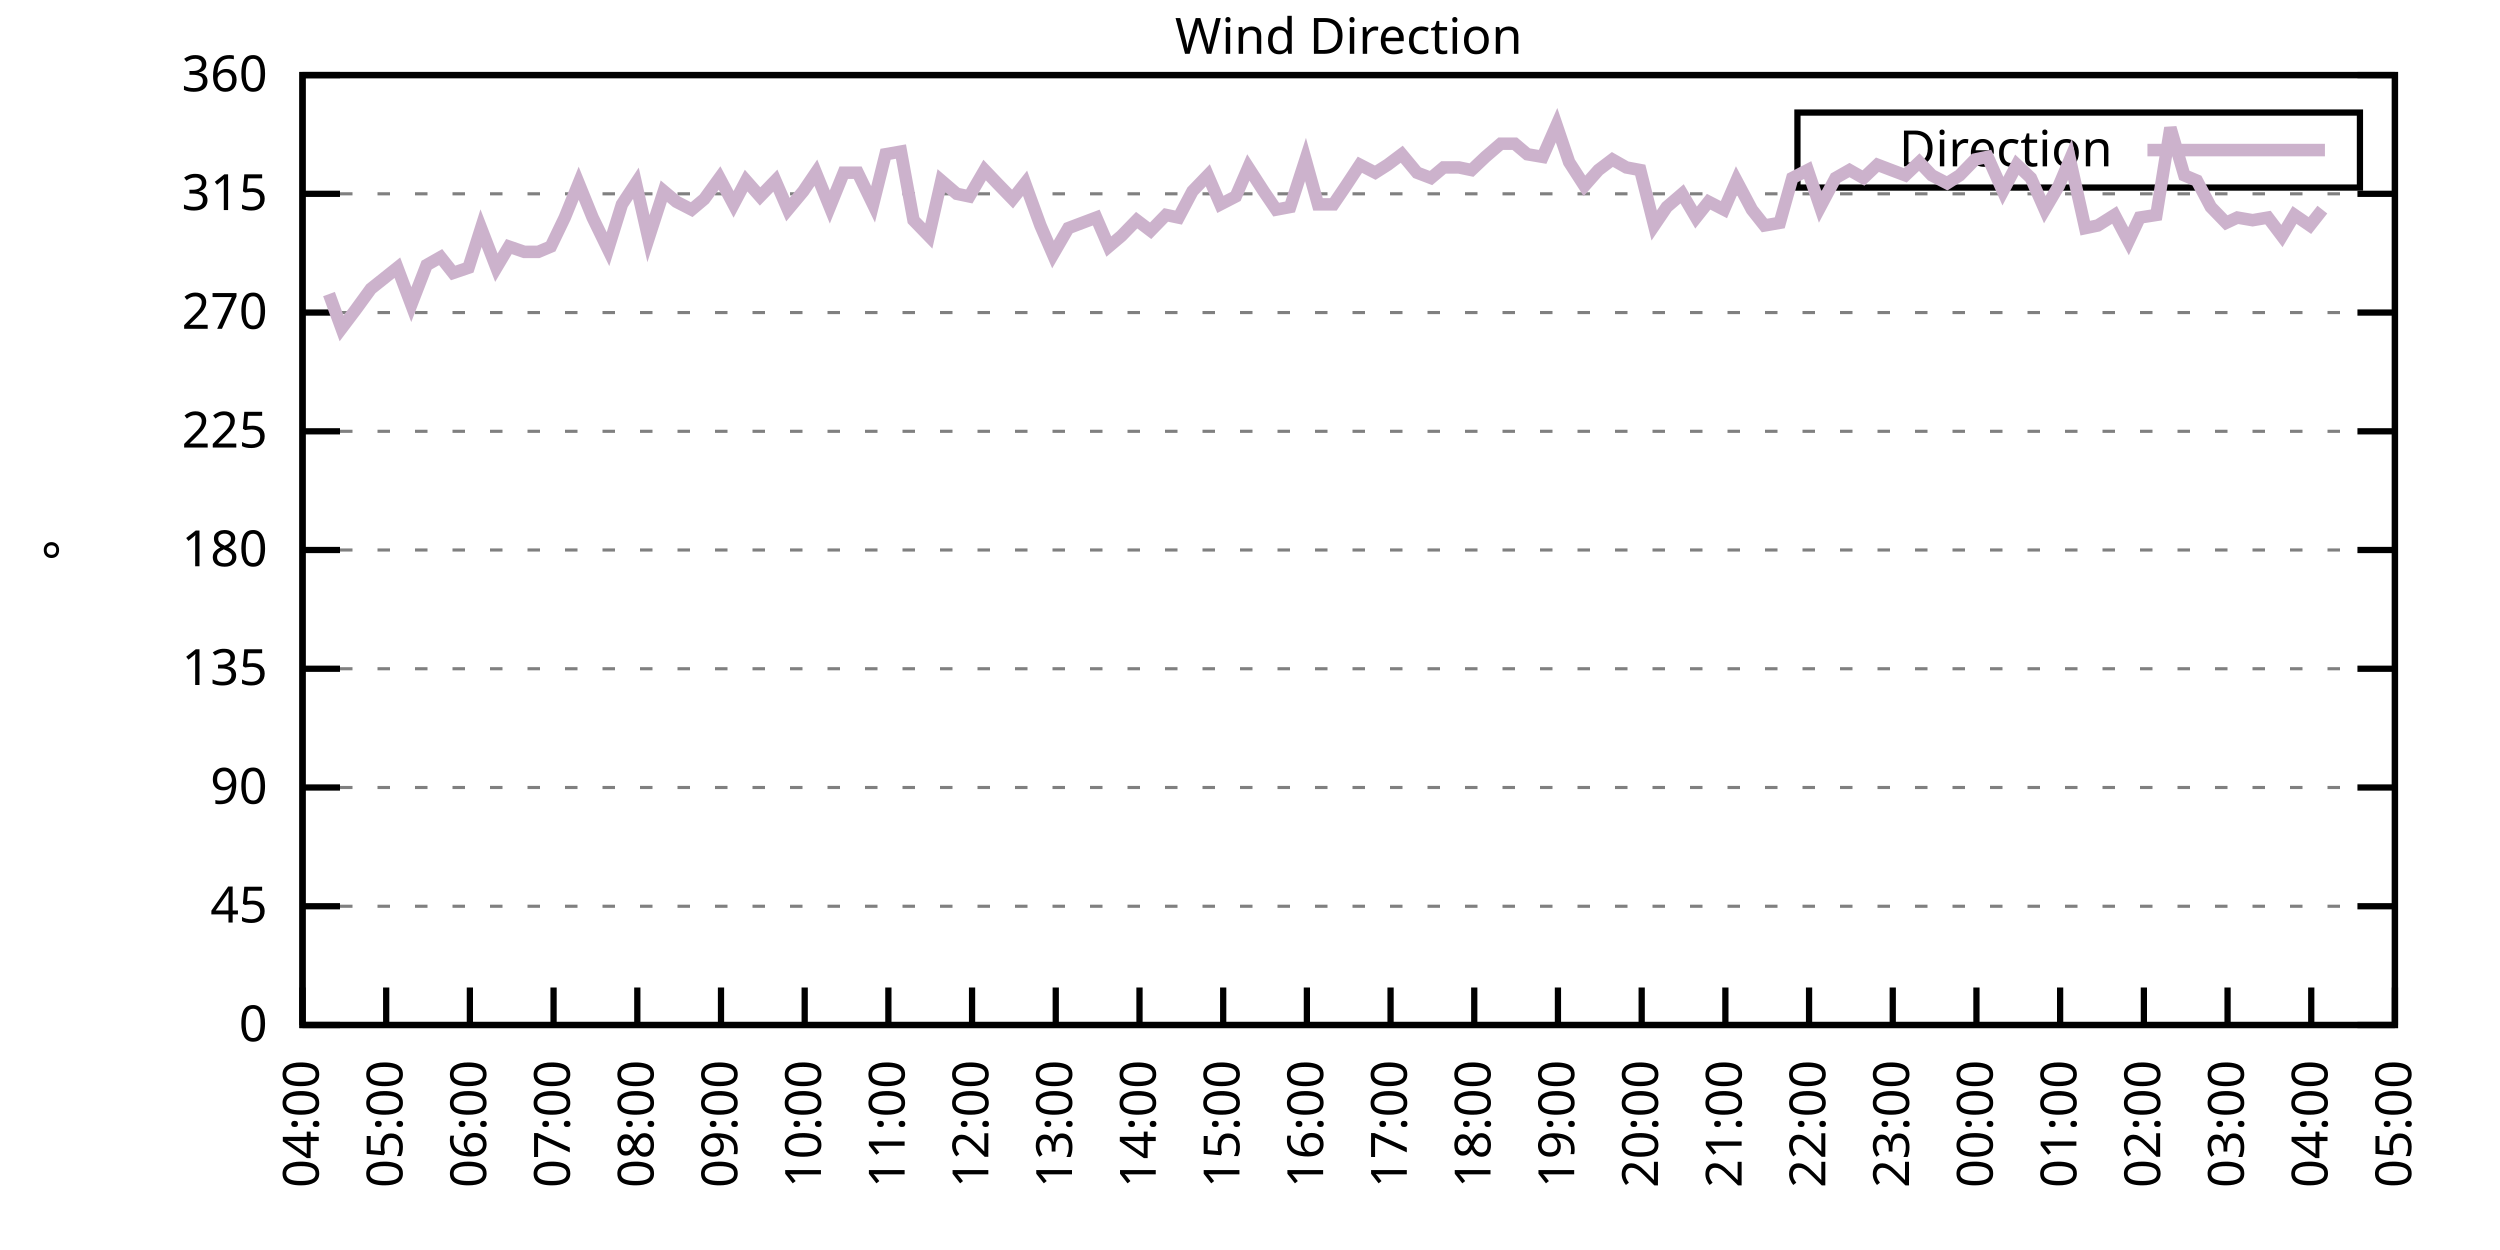
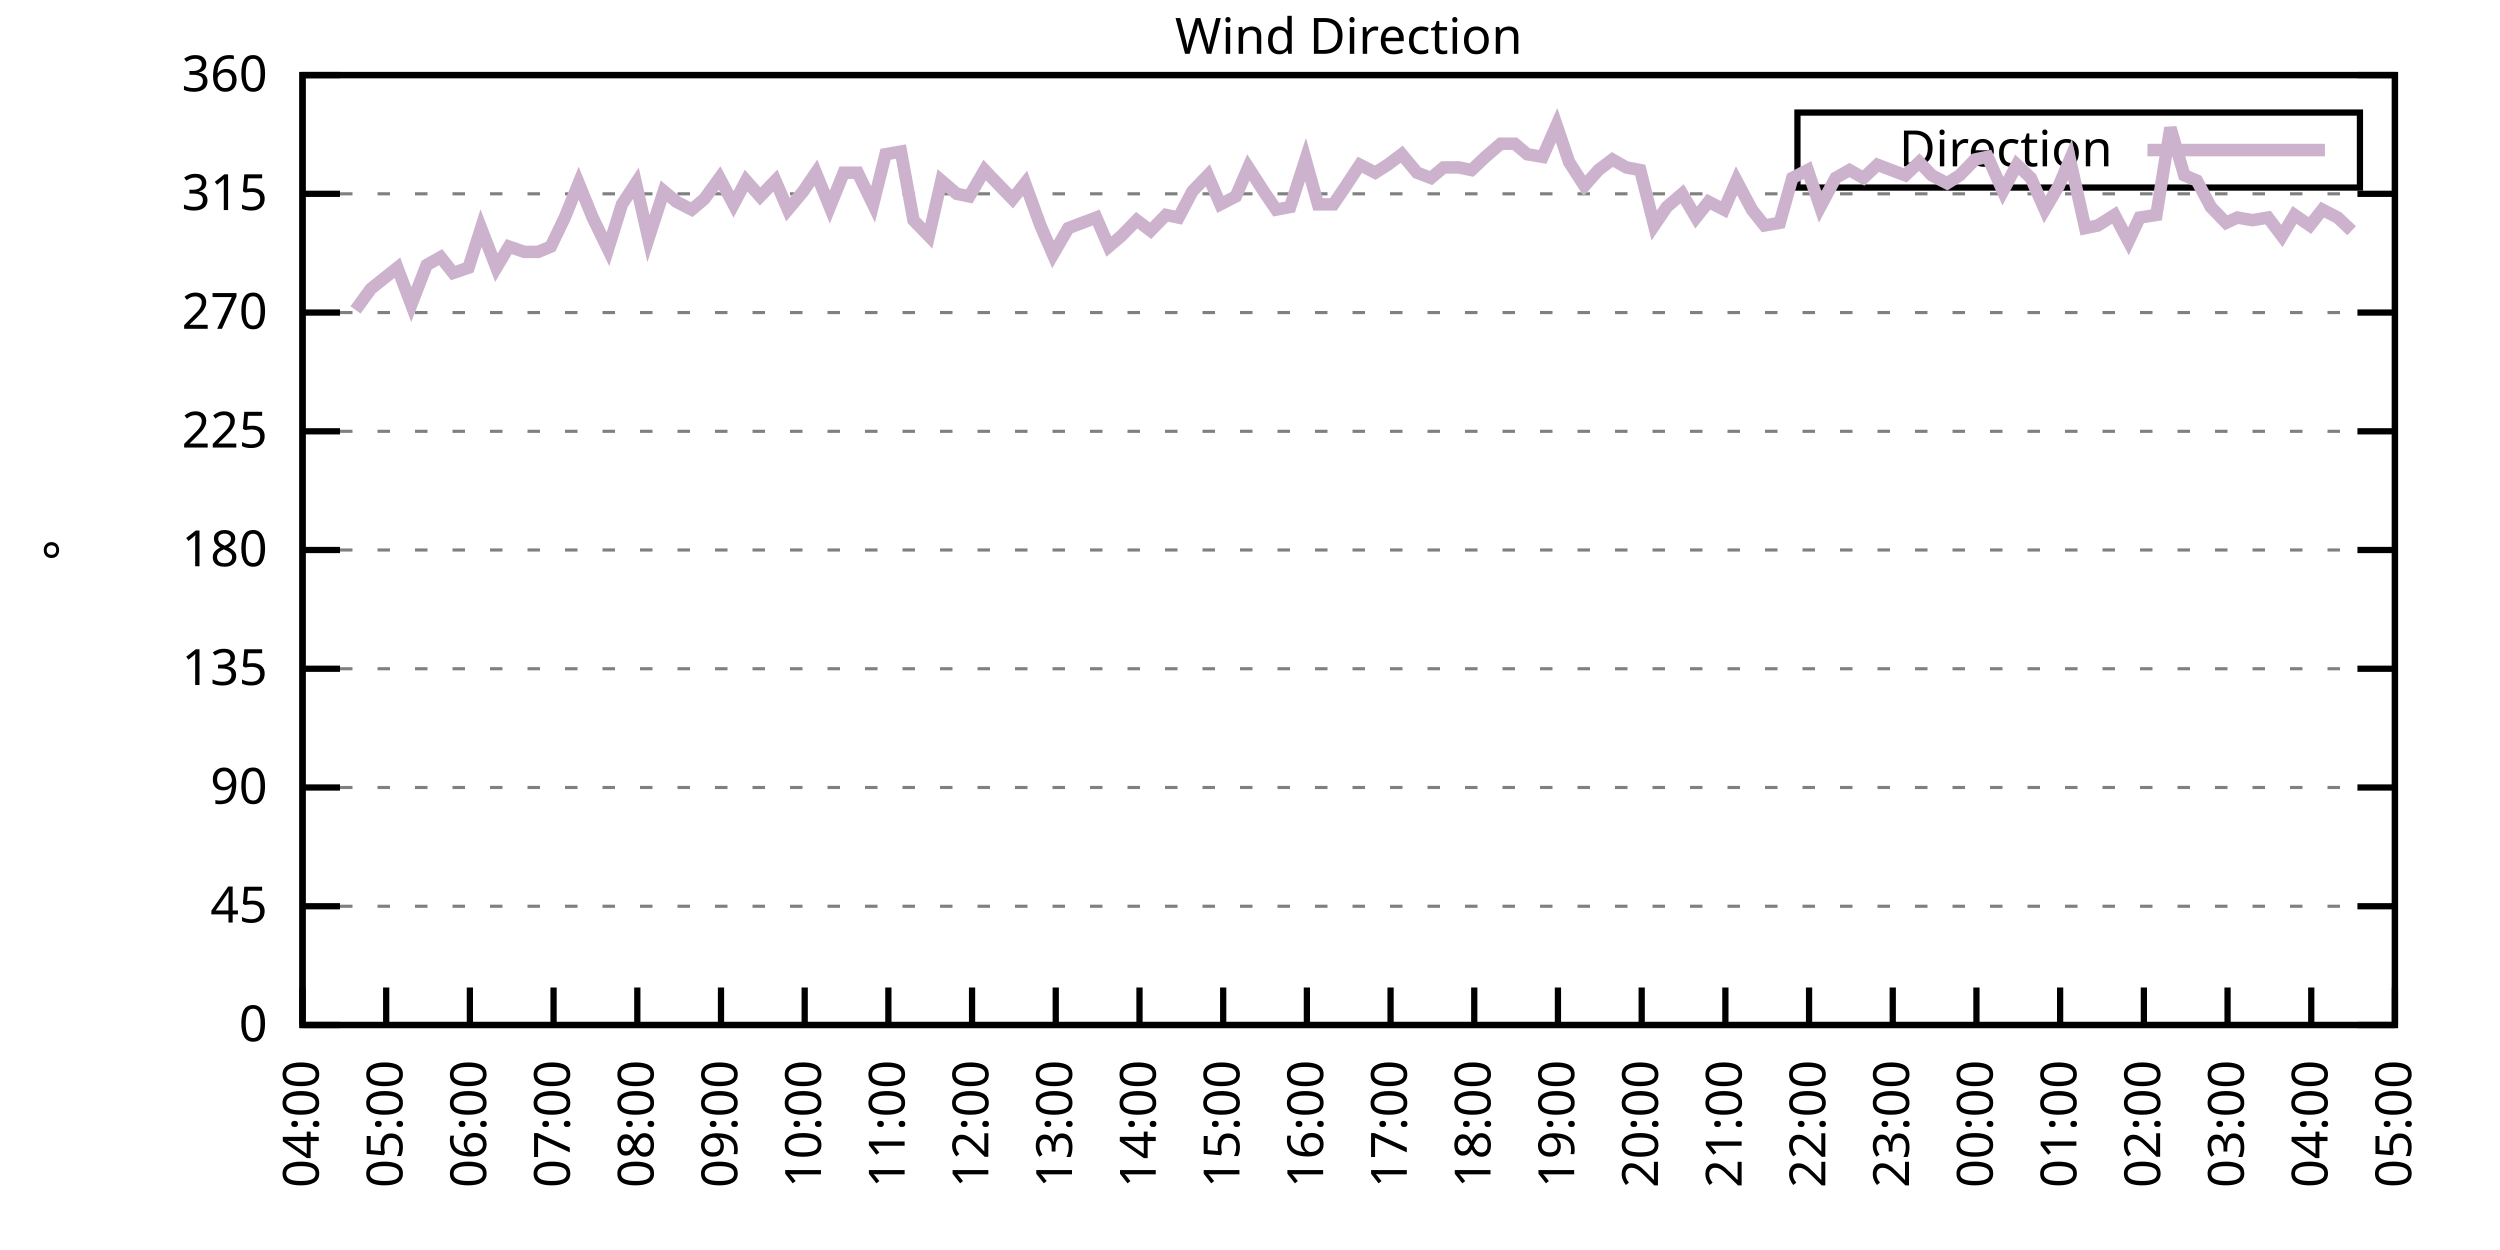
<svg xmlns="http://www.w3.org/2000/svg" xmlns:xlink="http://www.w3.org/1999/xlink" width="400" height="200" viewBox="0 0 400 200">
  <g id="gnuplot_canvas">
    <rect x="0" y="0" width="400" height="200" fill="none" />
    <defs>
      <circle id="gpDot" r="0.5" stroke-width="0.5" stroke="currentColor" />
      <path id="gpPt0" stroke-width="0.333" stroke="currentColor" d="M-1,0 h2 M0,-1 v2" />
      <path id="gpPt1" stroke-width="0.333" stroke="currentColor" d="M-1,-1 L1,1 M1,-1 L-1,1" />
      <path id="gpPt2" stroke-width="0.333" stroke="currentColor" d="M-1,0 L1,0 M0,-1 L0,1 M-1,-1 L1,1 M-1,1 L1,-1" />
      <rect id="gpPt3" stroke-width="0.333" stroke="currentColor" x="-1" y="-1" width="2" height="2" />
      <rect id="gpPt4" stroke-width="0.333" stroke="currentColor" fill="currentColor" x="-1" y="-1" width="2" height="2" />
      <circle id="gpPt5" stroke-width="0.333" stroke="currentColor" cx="0" cy="0" r="1" />
      <use xlink:href="#gpPt5" id="gpPt6" fill="currentColor" stroke="none" />
      <path id="gpPt7" stroke-width="0.333" stroke="currentColor" d="M0,-1.33 L-1.33,0.67 L1.33,0.67 z" />
      <use xlink:href="#gpPt7" id="gpPt8" fill="currentColor" stroke="none" />
      <use xlink:href="#gpPt7" id="gpPt9" stroke="currentColor" transform="rotate(180)" />
      <use xlink:href="#gpPt9" id="gpPt10" fill="currentColor" stroke="none" />
      <use xlink:href="#gpPt3" id="gpPt11" stroke="currentColor" transform="rotate(45)" />
      <use xlink:href="#gpPt11" id="gpPt12" fill="currentColor" stroke="none" />
      <path id="gpPt13" stroke-width="0.333" stroke="currentColor" d="M0,1.330 L1.265,0.411 L0.782,-1.067 L-0.782,-1.076 L-1.265,0.411 z" />
      <use xlink:href="#gpPt13" id="gpPt14" fill="currentColor" stroke="none" />
      <filter id="textbox" filterUnits="objectBoundingBox" x="0" y="0" height="1" width="1">
        <feFlood flood-color="white" flood-opacity="1" result="bgnd" />
        <feComposite in="SourceGraphic" in2="bgnd" operator="atop" />
      </filter>
      <filter id="greybox" filterUnits="objectBoundingBox" x="0" y="0" height="1" width="1">
        <feFlood flood-color="lightgrey" flood-opacity="1" result="grey" />
        <feComposite in="SourceGraphic" in2="grey" operator="atop" />
      </filter>
    </defs>
    <g fill="none" color="white" stroke="currentColor" stroke-width="1.00" stroke-linecap="butt" stroke-linejoin="miter">
</g>
    <g fill="none" color="black" stroke="currentColor" stroke-width="1.00" stroke-linecap="butt" stroke-linejoin="miter">
      <g stroke="none" shape-rendering="crispEdges">
        <polygon fill="rgb(255, 255, 255)" points="48.40,164.00 383.18,164.00 383.18,12.02 48.40,12.02 " />
      </g>
    </g>
    <g fill="none" color="black" stroke="currentColor" stroke-width="1.00" stroke-linecap="butt" stroke-linejoin="miter">
</g>
    <g fill="none" color="black" stroke="black" stroke-width="0.50" stroke-linecap="butt" stroke-linejoin="miter">
</g>
    <g fill="none" color="gray" stroke="currentColor" stroke-width="0.50" stroke-linecap="butt" stroke-linejoin="miter">
      <path stroke="gray" stroke-dasharray="2,4" class="gridline" d="M48.40,164.00 L383.19,164.00  " />
    </g>
    <g fill="none" color="gray" stroke="gray" stroke-width="1.00" stroke-linecap="butt" stroke-linejoin="miter">
</g>
    <g fill="none" color="black" stroke="currentColor" stroke-width="1.00" stroke-linecap="butt" stroke-linejoin="miter">
      <path stroke="black" d="M48.40,164.00 L54.40,164.00 M383.19,164.00 L377.19,164.00  " />
      <g transform="translate(42.80,166.60)" stroke="none" fill="black" font-family="Sans" font-size="8.00" text-anchor="end">
        <text>
          <tspan font-family="Sans"> 0</tspan>
        </text>
      </g>
    </g>
    <g fill="none" color="black" stroke="currentColor" stroke-width="1.00" stroke-linecap="butt" stroke-linejoin="miter">
</g>
    <g fill="none" color="black" stroke="black" stroke-width="0.50" stroke-linecap="butt" stroke-linejoin="miter">
</g>
    <g fill="none" color="gray" stroke="currentColor" stroke-width="0.50" stroke-linecap="butt" stroke-linejoin="miter">
      <path stroke="gray" stroke-dasharray="2,4" class="gridline" d="M48.40,145.00 L383.19,145.00  " />
    </g>
    <g fill="none" color="gray" stroke="gray" stroke-width="1.00" stroke-linecap="butt" stroke-linejoin="miter">
</g>
    <g fill="none" color="black" stroke="currentColor" stroke-width="1.00" stroke-linecap="butt" stroke-linejoin="miter">
      <path stroke="black" d="M48.40,145.00 L54.40,145.00 M383.19,145.00 L377.19,145.00  " />
      <g transform="translate(42.80,147.60)" stroke="none" fill="black" font-family="Sans" font-size="8.00" text-anchor="end">
        <text>
          <tspan font-family="Sans"> 45</tspan>
        </text>
      </g>
    </g>
    <g fill="none" color="black" stroke="currentColor" stroke-width="1.00" stroke-linecap="butt" stroke-linejoin="miter">
</g>
    <g fill="none" color="black" stroke="black" stroke-width="0.50" stroke-linecap="butt" stroke-linejoin="miter">
</g>
    <g fill="none" color="gray" stroke="currentColor" stroke-width="0.50" stroke-linecap="butt" stroke-linejoin="miter">
      <path stroke="gray" stroke-dasharray="2,4" class="gridline" d="M48.40,126.00 L383.19,126.00  " />
    </g>
    <g fill="none" color="gray" stroke="gray" stroke-width="1.00" stroke-linecap="butt" stroke-linejoin="miter">
</g>
    <g fill="none" color="black" stroke="currentColor" stroke-width="1.00" stroke-linecap="butt" stroke-linejoin="miter">
      <path stroke="black" d="M48.40,126.00 L54.40,126.00 M383.19,126.00 L377.19,126.00  " />
      <g transform="translate(42.80,128.60)" stroke="none" fill="black" font-family="Sans" font-size="8.00" text-anchor="end">
        <text>
          <tspan font-family="Sans"> 90</tspan>
        </text>
      </g>
    </g>
    <g fill="none" color="black" stroke="currentColor" stroke-width="1.00" stroke-linecap="butt" stroke-linejoin="miter">
</g>
    <g fill="none" color="black" stroke="black" stroke-width="0.50" stroke-linecap="butt" stroke-linejoin="miter">
</g>
    <g fill="none" color="gray" stroke="currentColor" stroke-width="0.50" stroke-linecap="butt" stroke-linejoin="miter">
      <path stroke="gray" stroke-dasharray="2,4" class="gridline" d="M48.40,107.00 L383.19,107.00  " />
    </g>
    <g fill="none" color="gray" stroke="gray" stroke-width="1.00" stroke-linecap="butt" stroke-linejoin="miter">
</g>
    <g fill="none" color="black" stroke="currentColor" stroke-width="1.00" stroke-linecap="butt" stroke-linejoin="miter">
      <path stroke="black" d="M48.40,107.00 L54.40,107.00 M383.19,107.00 L377.19,107.00  " />
      <g transform="translate(42.80,109.60)" stroke="none" fill="black" font-family="Sans" font-size="8.00" text-anchor="end">
        <text>
          <tspan font-family="Sans"> 135</tspan>
        </text>
      </g>
    </g>
    <g fill="none" color="black" stroke="currentColor" stroke-width="1.00" stroke-linecap="butt" stroke-linejoin="miter">
</g>
    <g fill="none" color="black" stroke="black" stroke-width="0.50" stroke-linecap="butt" stroke-linejoin="miter">
</g>
    <g fill="none" color="gray" stroke="currentColor" stroke-width="0.50" stroke-linecap="butt" stroke-linejoin="miter">
      <path stroke="gray" stroke-dasharray="2,4" class="gridline" d="M48.40,88.00 L383.19,88.00  " />
    </g>
    <g fill="none" color="gray" stroke="gray" stroke-width="1.00" stroke-linecap="butt" stroke-linejoin="miter">
</g>
    <g fill="none" color="black" stroke="currentColor" stroke-width="1.00" stroke-linecap="butt" stroke-linejoin="miter">
      <path stroke="black" d="M48.40,88.00 L54.40,88.00 M383.19,88.00 L377.19,88.00  " />
      <g transform="translate(42.80,90.60)" stroke="none" fill="black" font-family="Sans" font-size="8.00" text-anchor="end">
        <text>
          <tspan font-family="Sans"> 180</tspan>
        </text>
      </g>
    </g>
    <g fill="none" color="black" stroke="currentColor" stroke-width="1.00" stroke-linecap="butt" stroke-linejoin="miter">
</g>
    <g fill="none" color="black" stroke="black" stroke-width="0.50" stroke-linecap="butt" stroke-linejoin="miter">
</g>
    <g fill="none" color="gray" stroke="currentColor" stroke-width="0.50" stroke-linecap="butt" stroke-linejoin="miter">
      <path stroke="gray" stroke-dasharray="2,4" class="gridline" d="M48.40,69.01 L383.19,69.01  " />
    </g>
    <g fill="none" color="gray" stroke="gray" stroke-width="1.00" stroke-linecap="butt" stroke-linejoin="miter">
</g>
    <g fill="none" color="black" stroke="currentColor" stroke-width="1.00" stroke-linecap="butt" stroke-linejoin="miter">
      <path stroke="black" d="M48.40,69.01 L54.40,69.01 M383.19,69.01 L377.19,69.01  " />
      <g transform="translate(42.80,71.61)" stroke="none" fill="black" font-family="Sans" font-size="8.00" text-anchor="end">
        <text>
          <tspan font-family="Sans"> 225</tspan>
        </text>
      </g>
    </g>
    <g fill="none" color="black" stroke="currentColor" stroke-width="1.00" stroke-linecap="butt" stroke-linejoin="miter">
</g>
    <g fill="none" color="black" stroke="black" stroke-width="0.50" stroke-linecap="butt" stroke-linejoin="miter">
</g>
    <g fill="none" color="gray" stroke="currentColor" stroke-width="0.50" stroke-linecap="butt" stroke-linejoin="miter">
      <path stroke="gray" stroke-dasharray="2,4" class="gridline" d="M48.40,50.01 L383.19,50.01  " />
    </g>
    <g fill="none" color="gray" stroke="gray" stroke-width="1.00" stroke-linecap="butt" stroke-linejoin="miter">
</g>
    <g fill="none" color="black" stroke="currentColor" stroke-width="1.00" stroke-linecap="butt" stroke-linejoin="miter">
      <path stroke="black" d="M48.40,50.01 L54.40,50.01 M383.19,50.01 L377.19,50.01  " />
      <g transform="translate(42.80,52.61)" stroke="none" fill="black" font-family="Sans" font-size="8.00" text-anchor="end">
        <text>
          <tspan font-family="Sans"> 270</tspan>
        </text>
      </g>
    </g>
    <g fill="none" color="black" stroke="currentColor" stroke-width="1.00" stroke-linecap="butt" stroke-linejoin="miter">
</g>
    <g fill="none" color="black" stroke="black" stroke-width="0.50" stroke-linecap="butt" stroke-linejoin="miter">
</g>
    <g fill="none" color="gray" stroke="currentColor" stroke-width="0.50" stroke-linecap="butt" stroke-linejoin="miter">
      <path stroke="gray" stroke-dasharray="2,4" class="gridline" d="M48.40,31.01 L383.19,31.01  " />
    </g>
    <g fill="none" color="gray" stroke="gray" stroke-width="1.00" stroke-linecap="butt" stroke-linejoin="miter">
</g>
    <g fill="none" color="black" stroke="currentColor" stroke-width="1.00" stroke-linecap="butt" stroke-linejoin="miter">
      <path stroke="black" d="M48.40,31.01 L54.40,31.01 M383.19,31.01 L377.19,31.01  " />
      <g transform="translate(42.80,33.61)" stroke="none" fill="black" font-family="Sans" font-size="8.00" text-anchor="end">
        <text>
          <tspan font-family="Sans"> 315</tspan>
        </text>
      </g>
    </g>
    <g fill="none" color="black" stroke="currentColor" stroke-width="1.00" stroke-linecap="butt" stroke-linejoin="miter">
</g>
    <g fill="none" color="black" stroke="black" stroke-width="0.50" stroke-linecap="butt" stroke-linejoin="miter">
</g>
    <g fill="none" color="gray" stroke="currentColor" stroke-width="0.50" stroke-linecap="butt" stroke-linejoin="miter">
      <path stroke="gray" stroke-dasharray="2,4" class="gridline" d="M48.40,12.01 L383.19,12.01  " />
    </g>
    <g fill="none" color="gray" stroke="gray" stroke-width="1.00" stroke-linecap="butt" stroke-linejoin="miter">
</g>
    <g fill="none" color="black" stroke="currentColor" stroke-width="1.00" stroke-linecap="butt" stroke-linejoin="miter">
      <path stroke="black" d="M48.40,12.01 L54.40,12.01 M383.19,12.01 L377.19,12.01  " />
      <g transform="translate(42.80,14.61)" stroke="none" fill="black" font-family="Sans" font-size="8.00" text-anchor="end">
        <text>
          <tspan font-family="Sans"> 360</tspan>
        </text>
      </g>
    </g>
    <g fill="none" color="black" stroke="currentColor" stroke-width="1.00" stroke-linecap="butt" stroke-linejoin="miter">
      <path stroke="black" d="M48.40,164.00 L48.40,158.00  " />
      <g transform="translate(51.00,169.60) rotate(270.00)" stroke="none" fill="black" font-family="Sans" font-size="8.00" text-anchor="end">
        <text>
          <tspan font-family="Sans">04:00</tspan>
        </text>
      </g>
    </g>
    <g fill="none" color="black" stroke="currentColor" stroke-width="1.00" stroke-linecap="butt" stroke-linejoin="miter">
      <path stroke="black" d="M61.79,164.00 L61.79,158.00  " />
      <g transform="translate(64.39,169.60) rotate(270.00)" stroke="none" fill="black" font-family="Sans" font-size="8.00" text-anchor="end">
        <text>
          <tspan font-family="Sans">05:00</tspan>
        </text>
      </g>
    </g>
    <g fill="none" color="black" stroke="currentColor" stroke-width="1.00" stroke-linecap="butt" stroke-linejoin="miter">
      <path stroke="black" d="M75.18,164.00 L75.18,158.00  " />
      <g transform="translate(77.78,169.60) rotate(270.00)" stroke="none" fill="black" font-family="Sans" font-size="8.00" text-anchor="end">
        <text>
          <tspan font-family="Sans">06:00</tspan>
        </text>
      </g>
    </g>
    <g fill="none" color="black" stroke="currentColor" stroke-width="1.00" stroke-linecap="butt" stroke-linejoin="miter">
      <path stroke="black" d="M88.57,164.00 L88.57,158.00  " />
      <g transform="translate(91.17,169.60) rotate(270.00)" stroke="none" fill="black" font-family="Sans" font-size="8.00" text-anchor="end">
        <text>
          <tspan font-family="Sans">07:00</tspan>
        </text>
      </g>
    </g>
    <g fill="none" color="black" stroke="currentColor" stroke-width="1.00" stroke-linecap="butt" stroke-linejoin="miter">
      <path stroke="black" d="M101.97,164.00 L101.97,158.00  " />
      <g transform="translate(104.57,169.60) rotate(270.00)" stroke="none" fill="black" font-family="Sans" font-size="8.00" text-anchor="end">
        <text>
          <tspan font-family="Sans">08:00</tspan>
        </text>
      </g>
    </g>
    <g fill="none" color="black" stroke="currentColor" stroke-width="1.00" stroke-linecap="butt" stroke-linejoin="miter">
      <path stroke="black" d="M115.36,164.00 L115.36,158.00  " />
      <g transform="translate(117.96,169.60) rotate(270.00)" stroke="none" fill="black" font-family="Sans" font-size="8.00" text-anchor="end">
        <text>
          <tspan font-family="Sans">09:00</tspan>
        </text>
      </g>
    </g>
    <g fill="none" color="black" stroke="currentColor" stroke-width="1.00" stroke-linecap="butt" stroke-linejoin="miter">
      <path stroke="black" d="M128.75,164.00 L128.75,158.00  " />
      <g transform="translate(131.35,169.60) rotate(270.00)" stroke="none" fill="black" font-family="Sans" font-size="8.00" text-anchor="end">
        <text>
          <tspan font-family="Sans">10:00</tspan>
        </text>
      </g>
    </g>
    <g fill="none" color="black" stroke="currentColor" stroke-width="1.00" stroke-linecap="butt" stroke-linejoin="miter">
      <path stroke="black" d="M142.14,164.00 L142.14,158.00  " />
      <g transform="translate(144.74,169.60) rotate(270.00)" stroke="none" fill="black" font-family="Sans" font-size="8.00" text-anchor="end">
        <text>
          <tspan font-family="Sans">11:00</tspan>
        </text>
      </g>
    </g>
    <g fill="none" color="black" stroke="currentColor" stroke-width="1.00" stroke-linecap="butt" stroke-linejoin="miter">
      <path stroke="black" d="M155.53,164.00 L155.53,158.00  " />
      <g transform="translate(158.13,169.60) rotate(270.00)" stroke="none" fill="black" font-family="Sans" font-size="8.00" text-anchor="end">
        <text>
          <tspan font-family="Sans">12:00</tspan>
        </text>
      </g>
    </g>
    <g fill="none" color="black" stroke="currentColor" stroke-width="1.00" stroke-linecap="butt" stroke-linejoin="miter">
      <path stroke="black" d="M168.92,164.00 L168.92,158.00  " />
      <g transform="translate(171.52,169.60) rotate(270.00)" stroke="none" fill="black" font-family="Sans" font-size="8.00" text-anchor="end">
        <text>
          <tspan font-family="Sans">13:00</tspan>
        </text>
      </g>
    </g>
    <g fill="none" color="black" stroke="currentColor" stroke-width="1.00" stroke-linecap="butt" stroke-linejoin="miter">
      <path stroke="black" d="M182.32,164.00 L182.32,158.00  " />
      <g transform="translate(184.92,169.60) rotate(270.00)" stroke="none" fill="black" font-family="Sans" font-size="8.00" text-anchor="end">
        <text>
          <tspan font-family="Sans">14:00</tspan>
        </text>
      </g>
    </g>
    <g fill="none" color="black" stroke="currentColor" stroke-width="1.00" stroke-linecap="butt" stroke-linejoin="miter">
      <path stroke="black" d="M195.71,164.00 L195.71,158.00  " />
      <g transform="translate(198.31,169.60) rotate(270.00)" stroke="none" fill="black" font-family="Sans" font-size="8.00" text-anchor="end">
        <text>
          <tspan font-family="Sans">15:00</tspan>
        </text>
      </g>
    </g>
    <g fill="none" color="black" stroke="currentColor" stroke-width="1.00" stroke-linecap="butt" stroke-linejoin="miter">
      <path stroke="black" d="M209.10,164.00 L209.10,158.00  " />
      <g transform="translate(211.70,169.60) rotate(270.00)" stroke="none" fill="black" font-family="Sans" font-size="8.00" text-anchor="end">
        <text>
          <tspan font-family="Sans">16:00</tspan>
        </text>
      </g>
    </g>
    <g fill="none" color="black" stroke="currentColor" stroke-width="1.00" stroke-linecap="butt" stroke-linejoin="miter">
      <path stroke="black" d="M222.49,164.00 L222.49,158.00  " />
      <g transform="translate(225.09,169.60) rotate(270.00)" stroke="none" fill="black" font-family="Sans" font-size="8.00" text-anchor="end">
        <text>
          <tspan font-family="Sans">17:00</tspan>
        </text>
      </g>
    </g>
    <g fill="none" color="black" stroke="currentColor" stroke-width="1.00" stroke-linecap="butt" stroke-linejoin="miter">
      <path stroke="black" d="M235.88,164.00 L235.88,158.00  " />
      <g transform="translate(238.48,169.60) rotate(270.00)" stroke="none" fill="black" font-family="Sans" font-size="8.00" text-anchor="end">
        <text>
          <tspan font-family="Sans">18:00</tspan>
        </text>
      </g>
    </g>
    <g fill="none" color="black" stroke="currentColor" stroke-width="1.00" stroke-linecap="butt" stroke-linejoin="miter">
      <path stroke="black" d="M249.27,164.00 L249.27,158.00  " />
      <g transform="translate(251.87,169.60) rotate(270.00)" stroke="none" fill="black" font-family="Sans" font-size="8.00" text-anchor="end">
        <text>
          <tspan font-family="Sans">19:00</tspan>
        </text>
      </g>
    </g>
    <g fill="none" color="black" stroke="currentColor" stroke-width="1.00" stroke-linecap="butt" stroke-linejoin="miter">
      <path stroke="black" d="M262.67,164.00 L262.67,158.00  " />
      <g transform="translate(265.27,169.60) rotate(270.00)" stroke="none" fill="black" font-family="Sans" font-size="8.00" text-anchor="end">
        <text>
          <tspan font-family="Sans">20:00</tspan>
        </text>
      </g>
    </g>
    <g fill="none" color="black" stroke="currentColor" stroke-width="1.00" stroke-linecap="butt" stroke-linejoin="miter">
      <path stroke="black" d="M276.06,164.00 L276.06,158.00  " />
      <g transform="translate(278.66,169.60) rotate(270.00)" stroke="none" fill="black" font-family="Sans" font-size="8.00" text-anchor="end">
        <text>
          <tspan font-family="Sans">21:00</tspan>
        </text>
      </g>
    </g>
    <g fill="none" color="black" stroke="currentColor" stroke-width="1.00" stroke-linecap="butt" stroke-linejoin="miter">
      <path stroke="black" d="M289.45,164.00 L289.45,158.00  " />
      <g transform="translate(292.05,169.60) rotate(270.00)" stroke="none" fill="black" font-family="Sans" font-size="8.00" text-anchor="end">
        <text>
          <tspan font-family="Sans">22:00</tspan>
        </text>
      </g>
    </g>
    <g fill="none" color="black" stroke="currentColor" stroke-width="1.00" stroke-linecap="butt" stroke-linejoin="miter">
      <path stroke="black" d="M302.84,164.00 L302.84,158.00  " />
      <g transform="translate(305.44,169.60) rotate(270.00)" stroke="none" fill="black" font-family="Sans" font-size="8.00" text-anchor="end">
        <text>
          <tspan font-family="Sans">23:00</tspan>
        </text>
      </g>
    </g>
    <g fill="none" color="black" stroke="currentColor" stroke-width="1.00" stroke-linecap="butt" stroke-linejoin="miter">
      <path stroke="black" d="M316.23,164.00 L316.23,158.00  " />
      <g transform="translate(318.83,169.60) rotate(270.00)" stroke="none" fill="black" font-family="Sans" font-size="8.00" text-anchor="end">
        <text>
          <tspan font-family="Sans">00:00</tspan>
        </text>
      </g>
    </g>
    <g fill="none" color="black" stroke="currentColor" stroke-width="1.00" stroke-linecap="butt" stroke-linejoin="miter">
      <path stroke="black" d="M329.62,164.00 L329.62,158.00  " />
      <g transform="translate(332.22,169.60) rotate(270.00)" stroke="none" fill="black" font-family="Sans" font-size="8.00" text-anchor="end">
        <text>
          <tspan font-family="Sans">01:00</tspan>
        </text>
      </g>
    </g>
    <g fill="none" color="black" stroke="currentColor" stroke-width="1.00" stroke-linecap="butt" stroke-linejoin="miter">
      <path stroke="black" d="M343.02,164.00 L343.02,158.00  " />
      <g transform="translate(345.62,169.60) rotate(270.00)" stroke="none" fill="black" font-family="Sans" font-size="8.00" text-anchor="end">
        <text>
          <tspan font-family="Sans">02:00</tspan>
        </text>
      </g>
    </g>
    <g fill="none" color="black" stroke="currentColor" stroke-width="1.00" stroke-linecap="butt" stroke-linejoin="miter">
      <path stroke="black" d="M356.41,164.00 L356.41,158.00  " />
      <g transform="translate(359.01,169.60) rotate(270.00)" stroke="none" fill="black" font-family="Sans" font-size="8.00" text-anchor="end">
        <text>
          <tspan font-family="Sans">03:00</tspan>
        </text>
      </g>
    </g>
    <g fill="none" color="black" stroke="currentColor" stroke-width="1.00" stroke-linecap="butt" stroke-linejoin="miter">
      <path stroke="black" d="M369.80,164.00 L369.80,158.00  " />
      <g transform="translate(372.40,169.60) rotate(270.00)" stroke="none" fill="black" font-family="Sans" font-size="8.00" text-anchor="end">
        <text>
          <tspan font-family="Sans">04:00</tspan>
        </text>
      </g>
    </g>
    <g fill="none" color="black" stroke="currentColor" stroke-width="1.00" stroke-linecap="butt" stroke-linejoin="miter">
      <path stroke="black" d="M383.19,164.00 L383.19,158.00  " />
      <g transform="translate(385.79,169.60) rotate(270.00)" stroke="none" fill="black" font-family="Sans" font-size="8.00" text-anchor="end">
        <text>
          <tspan font-family="Sans">05:00</tspan>
        </text>
      </g>
    </g>
    <g fill="none" color="black" stroke="currentColor" stroke-width="1.00" stroke-linecap="butt" stroke-linejoin="miter">
</g>
    <g fill="none" color="black" stroke="currentColor" stroke-width="1.00" stroke-linecap="butt" stroke-linejoin="miter">
      <path stroke="black" d="M48.40,12.01 L48.40,164.00 L383.19,164.00 L383.19,12.01 L48.40,12.01 Z  " />
    </g>
    <g fill="none" color="black" stroke="currentColor" stroke-width="1.00" stroke-linecap="butt" stroke-linejoin="miter">
</g>
    <g fill="none" color="black" stroke="currentColor" stroke-width="1.00" stroke-linecap="butt" stroke-linejoin="miter">
      <path stroke="black" d="M287.59,30.01 L287.59,18.01 L377.59,18.01 L377.59,30.01 L287.59,30.01 Z  " />
    </g>
    <g id="Wind_direction_plot_1">
      <g fill="none" color="white" stroke="black" stroke-width="2.00" stroke-linecap="butt" stroke-linejoin="miter">
</g>
      <g fill="none" color="black" stroke="currentColor" stroke-width="2.00" stroke-linecap="butt" stroke-linejoin="miter">
        <g transform="translate(337.99,26.61)" stroke="none" fill="black" font-family="Sans" font-size="8.00" text-anchor="end">
          <text>
            <tspan font-family="Sans">Direction</tspan>
          </text>
        </g>
      </g>
      <g fill="none" color="black" stroke="currentColor" stroke-width="2.00" stroke-linecap="butt" stroke-linejoin="miter">
-         <path stroke="rgb(204, 178, 204)" d="M343.59,24.01 L371.99,24.01 M52.64,47.05 L54.65,52.54 L56.88,49.59 L59.34,46.21 L63.58,42.83 L65.81,48.74   L68.26,42.41 L70.50,41.14 L72.50,43.67 L74.96,42.83 L76.97,36.50 L79.42,42.83 L81.43,39.45 L83.89,40.30   L86.12,40.30 L88.13,39.45 L90.36,34.81 L92.59,29.32 L94.82,34.81 L97.28,39.87 L99.51,32.70 L101.74,29.32   L103.75,38.19 L106.21,30.59 L108.22,32.28 L110.67,33.54 L112.68,31.85 L115.13,28.48 L117.37,32.70 L119.38,28.90   L121.61,31.43 L124.06,28.90 L126.07,33.54 L128.53,30.59 L130.54,27.63 L132.77,33.12 L135.00,27.63 L137.23,27.63   L139.69,32.70 L141.69,24.68 L144.15,24.25 L146.16,35.23 L148.61,37.76 L150.62,28.90 L153.08,31.01 L155.09,31.43   L157.54,27.21 L159.55,29.32 L162.01,31.85 L164.01,29.32 L166.47,36.08 L168.48,40.72 L170.93,36.50 L173.17,35.65   L175.40,34.81 L177.41,39.45 L179.41,37.76 L181.87,35.23 L184.10,36.92 L186.56,34.39 L188.57,34.81 L190.80,30.59   L193.25,28.05 L195.26,32.70 L197.72,31.43 L199.73,26.79 L202.18,30.59 L204.19,33.54 L206.42,33.12 L208.88,25.52   L210.88,32.70 L213.34,32.70 L215.35,29.74 L217.58,26.36 L220.04,27.63 L222.04,26.36 L224.28,24.68 L226.73,27.63   L228.96,28.48 L230.97,26.79 L233.43,26.79 L235.44,27.21 L237.67,25.10 L240.12,22.99 L242.36,22.99 L244.36,24.68   L246.82,25.10 L249.05,20.03 L251.06,25.94 L253.51,29.74 L255.75,27.21 L257.98,25.52 L260.21,26.79 L262.44,27.21   L264.67,36.08 L266.68,33.12 L269.14,31.01 L271.37,34.81 L273.38,32.28 L275.83,33.54 L277.84,28.90 L280.30,33.54   L282.31,36.08 L284.76,35.65 L286.77,28.48 L289.23,27.21 L291.23,33.12 L293.69,28.48 L295.92,27.21 L298.15,28.48   L300.39,26.36 L302.62,27.21 L304.85,28.05 L307.08,25.94 L309.09,28.05 L311.54,29.32 L313.55,28.05 L316.01,25.52   L318.02,25.10 L320.47,30.59 L322.70,26.36 L324.94,28.48 L327.17,33.54 L329.40,29.74 L331.19,25.52 L333.64,36.50   L335.65,36.08 L338.33,34.39 L340.56,38.61 L342.35,34.81 L345.02,34.39 L347.26,20.45 L349.49,28.05 L351.50,28.90   L353.73,33.12 L356.18,35.65 L357.97,34.81 L360.42,35.23 L362.88,34.81 L365.11,37.76 L367.12,34.39 L369.58,36.08   L371.58,33.54  " />
+         <path stroke="rgb(204, 178, 204)" d="M343.59,24.01 L371.99,24.01 M56.88,49.59 L59.34,46.21 L63.58,42.83 L65.81,48.74 L68.26,42.41 L70.50,41.14   L72.50,43.67 L74.96,42.83 L76.97,36.50 L79.42,42.83 L81.43,39.45 L83.89,40.30 L86.12,40.30 L88.13,39.45   L90.36,34.81 L92.59,29.32 L94.82,34.81 L97.28,39.87 L99.51,32.70 L101.74,29.32 L103.75,38.19 L106.21,30.59   L108.22,32.28 L110.67,33.54 L112.68,31.85 L115.13,28.48 L117.37,32.70 L119.38,28.90 L121.61,31.43 L124.06,28.90   L126.07,33.54 L128.53,30.59 L130.54,27.63 L132.77,33.12 L135.00,27.63 L137.23,27.63 L139.69,32.70 L141.69,24.68   L144.15,24.25 L146.16,35.23 L148.61,37.76 L150.62,28.90 L153.08,31.01 L155.09,31.43 L157.54,27.21 L159.55,29.32   L162.01,31.85 L164.01,29.32 L166.47,36.08 L168.48,40.72 L170.93,36.50 L173.17,35.65 L175.40,34.81 L177.41,39.45   L179.41,37.76 L181.87,35.23 L184.10,36.92 L186.56,34.39 L188.57,34.81 L190.80,30.59 L193.25,28.05 L195.26,32.70   L197.72,31.43 L199.73,26.79 L202.18,30.59 L204.19,33.54 L206.42,33.12 L208.88,25.52 L210.88,32.70 L213.34,32.70   L215.35,29.74 L217.58,26.36 L220.04,27.63 L222.04,26.36 L224.28,24.68 L226.73,27.63 L228.96,28.48 L230.97,26.79   L233.43,26.79 L235.44,27.21 L237.67,25.10 L240.12,22.99 L242.36,22.99 L244.36,24.68 L246.82,25.10 L249.05,20.03   L251.06,25.94 L253.51,29.74 L255.75,27.21 L257.98,25.52 L260.21,26.79 L262.44,27.21 L264.67,36.08 L266.68,33.12   L269.14,31.01 L271.37,34.81 L273.38,32.28 L275.83,33.54 L277.84,28.90 L280.30,33.54 L282.31,36.08 L284.76,35.65   L286.77,28.48 L289.23,27.21 L291.23,33.12 L293.69,28.48 L295.92,27.21 L298.15,28.48 L300.39,26.36 L302.62,27.21   L304.85,28.05 L307.08,25.94 L309.09,28.05 L311.54,29.32 L313.55,28.05 L316.01,25.52 L318.02,25.10 L320.47,30.59   L322.70,26.36 L324.94,28.48 L327.17,33.54 L329.40,29.74 L331.19,25.52 L333.64,36.50 L335.65,36.08 L338.33,34.39   L340.56,38.61 L342.35,34.81 L345.02,34.39 L347.26,20.45 L349.49,28.05 L351.50,28.90 L353.73,33.12 L356.18,35.65   L357.97,34.81 L360.42,35.23 L362.88,34.81 L365.11,37.76 L367.12,34.39 L369.58,36.08 L371.58,33.54 L374.04,34.81   L376.27,36.92  " />
      </g>
    </g>
    <g fill="none" color="black" stroke="currentColor" stroke-width="2.00" stroke-linecap="butt" stroke-linejoin="miter">
</g>
    <g fill="none" color="black" stroke="black" stroke-width="1.00" stroke-linecap="butt" stroke-linejoin="miter">
</g>
    <g fill="none" color="black" stroke="currentColor" stroke-width="1.00" stroke-linecap="butt" stroke-linejoin="miter">
      <path stroke="black" d="M48.40,12.01 L48.40,164.00 L383.19,164.00 L383.19,12.01 L48.40,12.01 Z  " />
      <g transform="translate(12.80,88.01) rotate(270.00)" stroke="none" fill="black" font-family="Sans" font-size="8.00" text-anchor="middle">
        <text>
          <tspan font-family="Sans">°</tspan>
        </text>
      </g>
    </g>
    <g fill="none" color="black" stroke="currentColor" stroke-width="1.00" stroke-linecap="butt" stroke-linejoin="miter">
</g>
    <g fill="none" color="black" stroke="currentColor" stroke-width="1.00" stroke-linecap="butt" stroke-linejoin="miter">
      <g transform="translate(215.79,8.61)" stroke="none" fill="black" font-family="Sans" font-size="8.00" text-anchor="middle">
        <text>
          <tspan font-family="Sans">Wind Direction</tspan>
        </text>
      </g>
    </g>
    <g fill="none" color="black" stroke="currentColor" stroke-width="1.00" stroke-linecap="butt" stroke-linejoin="miter">
</g>
  </g>
</svg>
